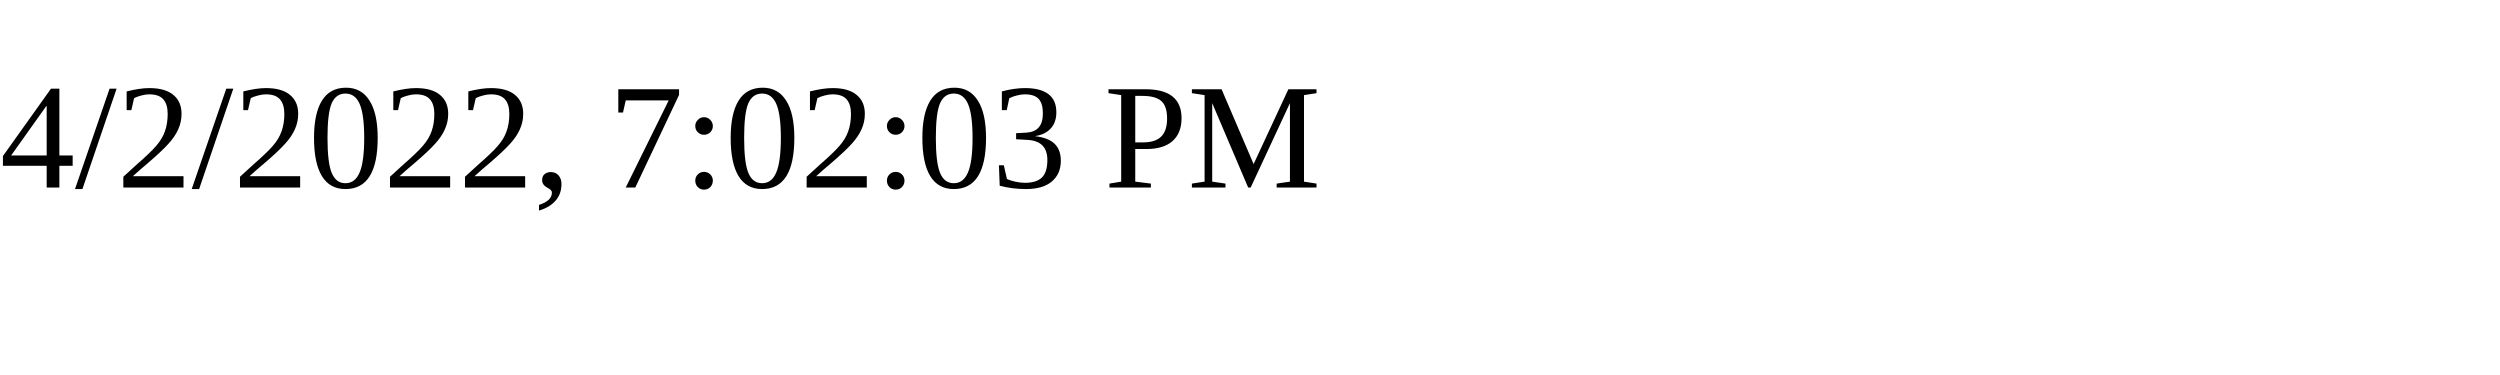
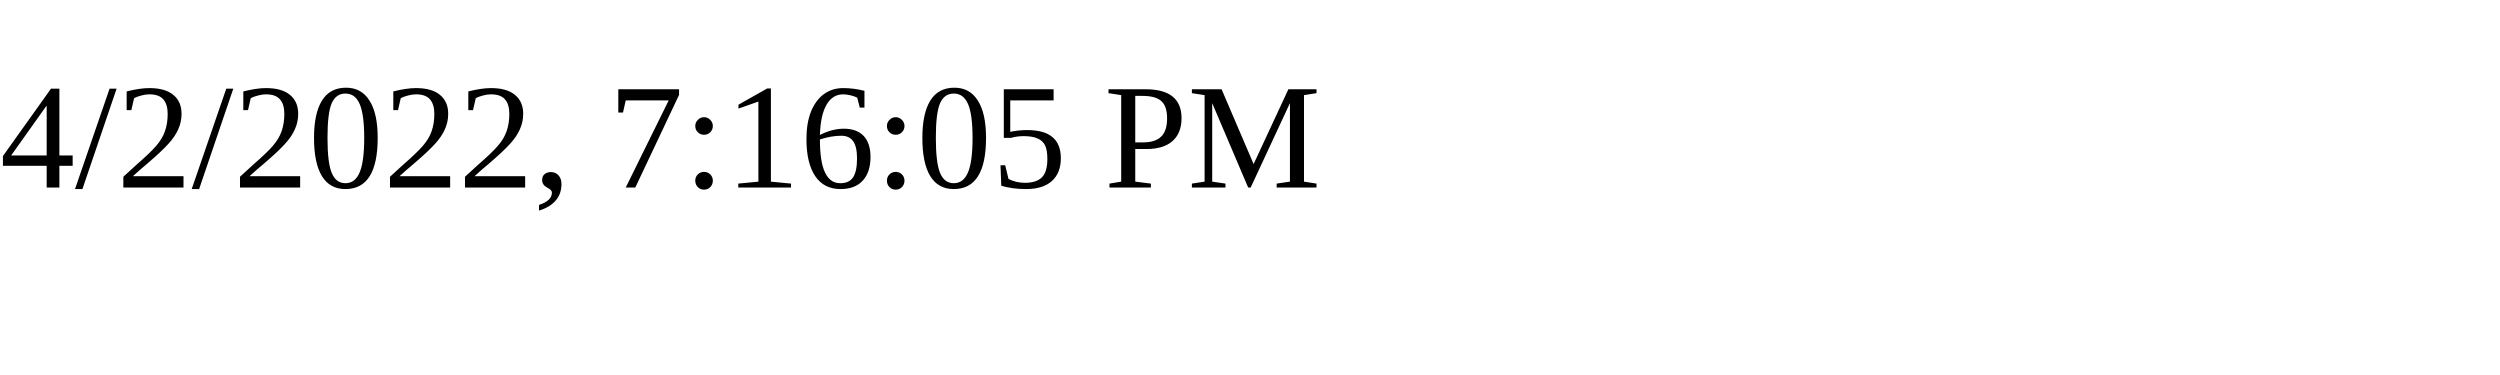
<svg xmlns="http://www.w3.org/2000/svg" height="30" width="200">
-   <text x="0" y="15">4/2/2022, 7:02:03 PM</text>
+   <text x="0" y="15">4/2/2022, 7:16:05 PM</text>
</svg>
